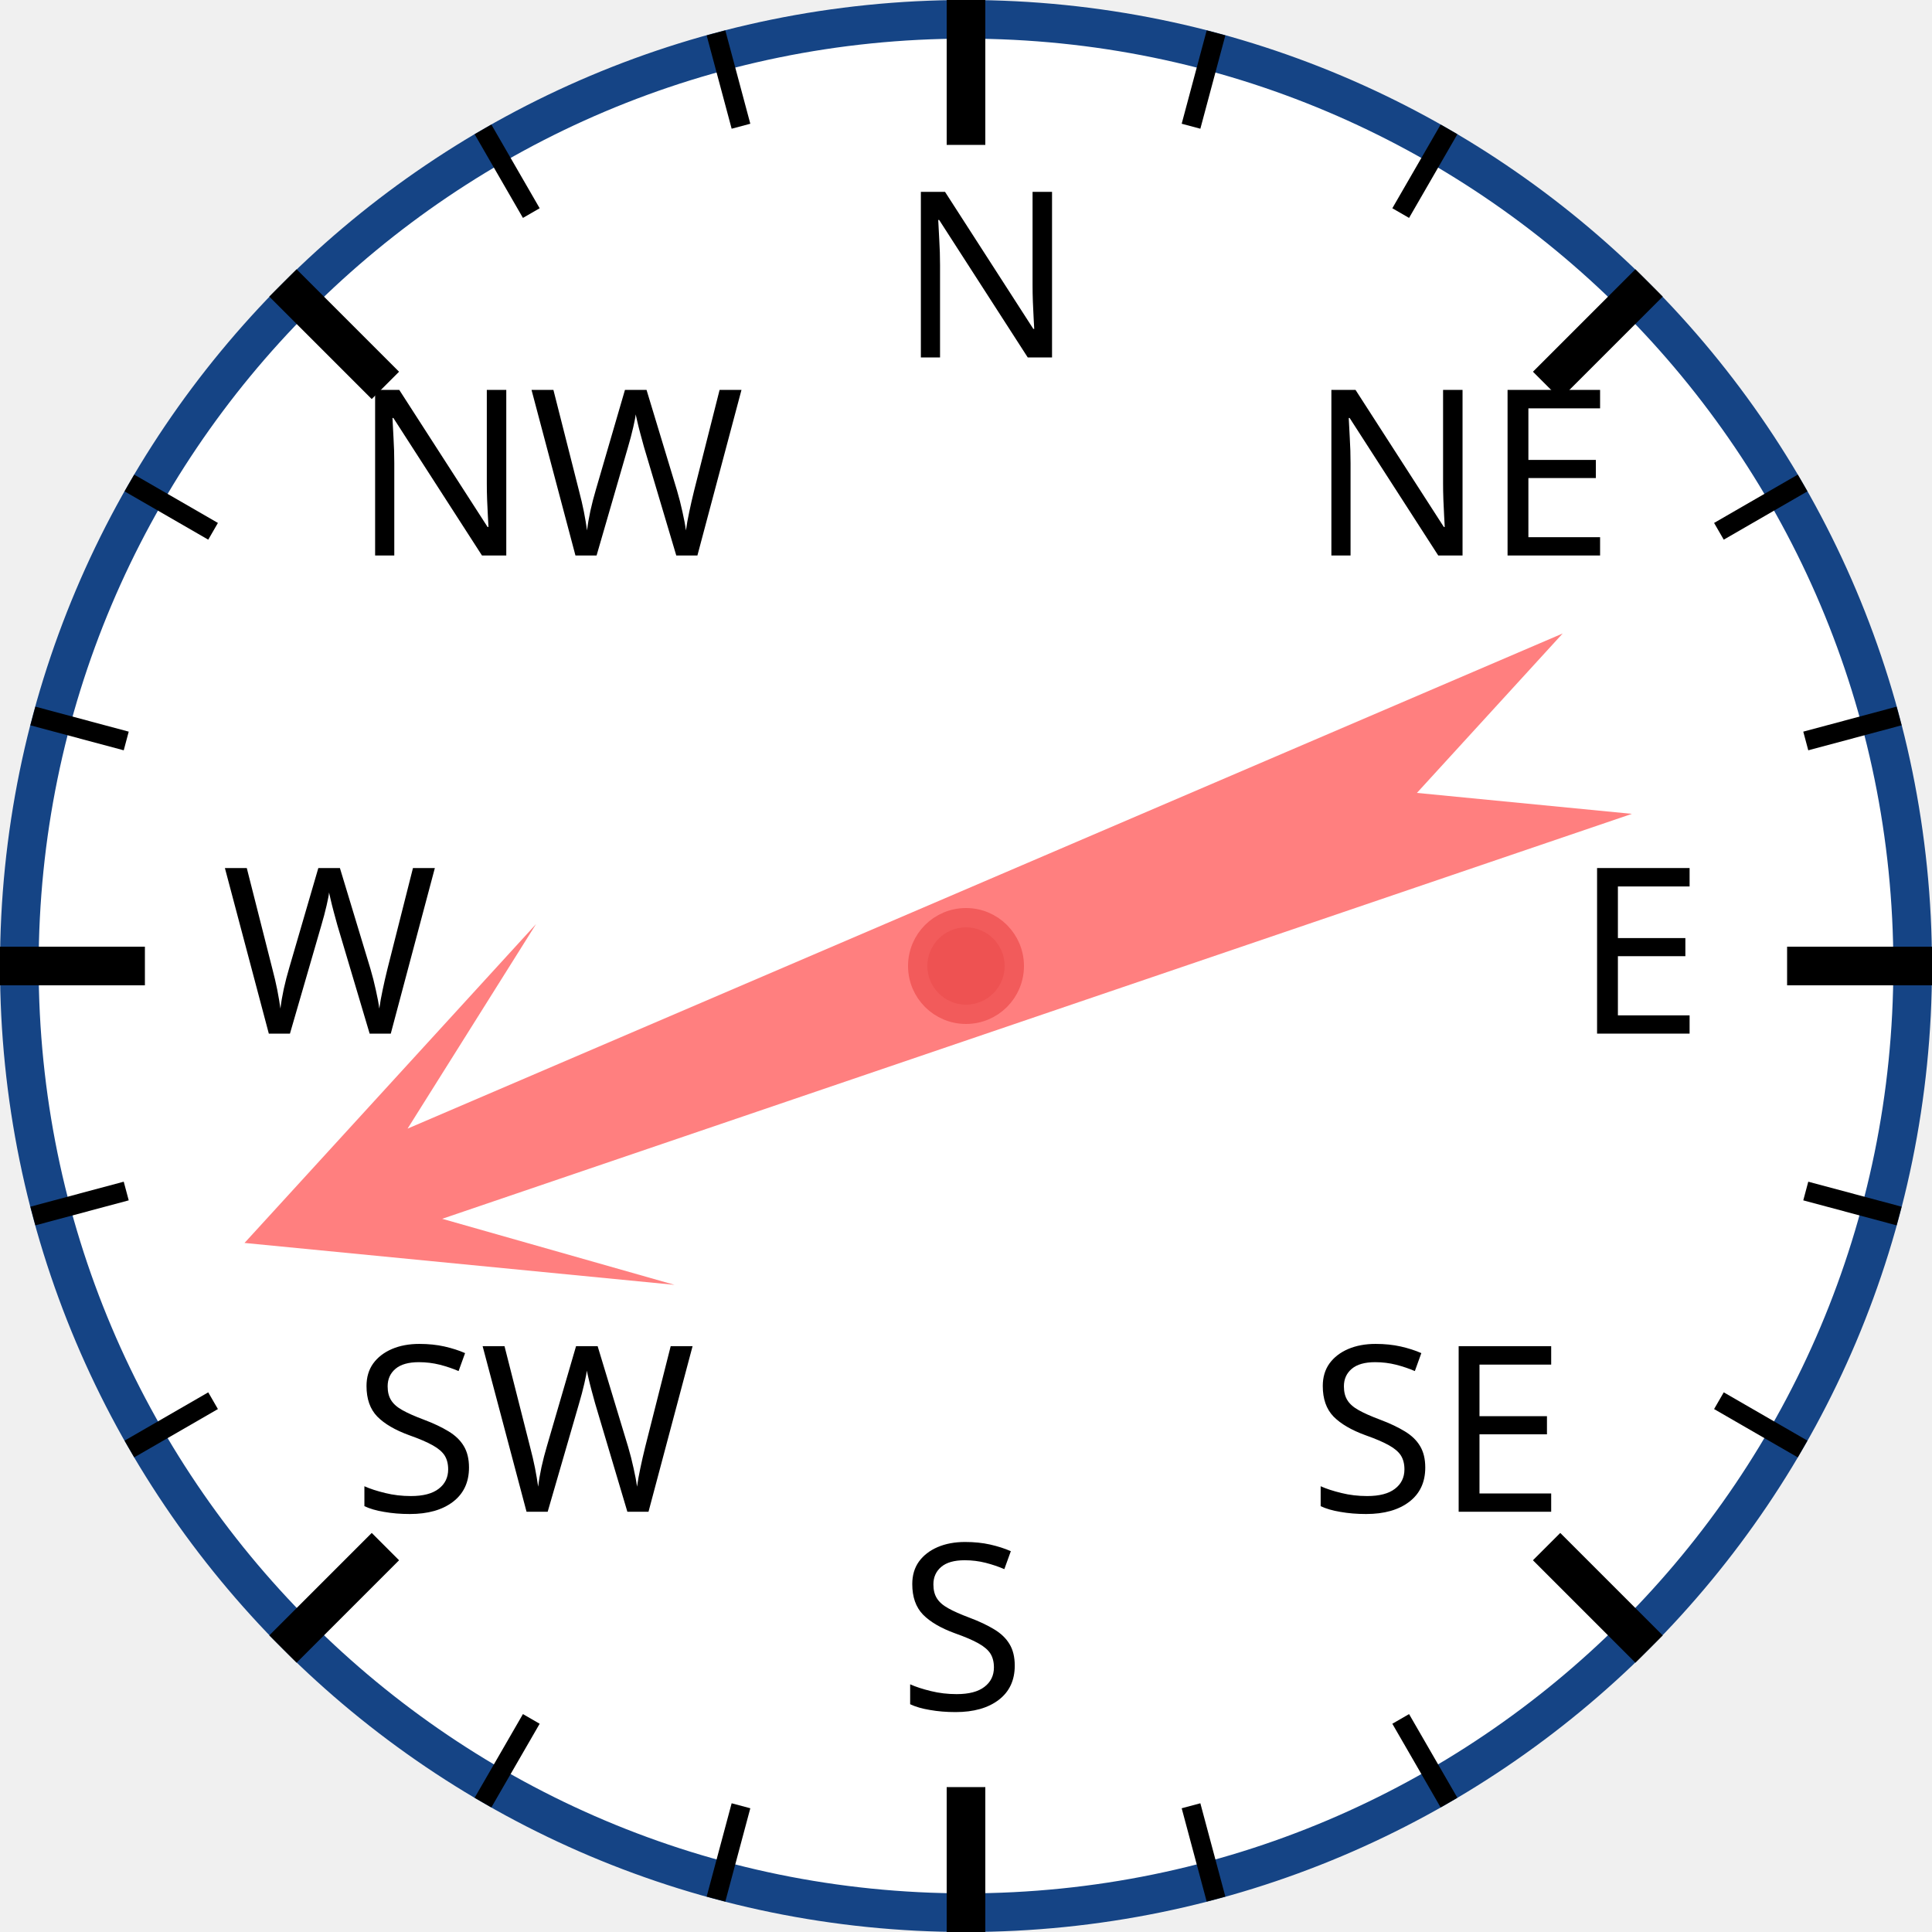
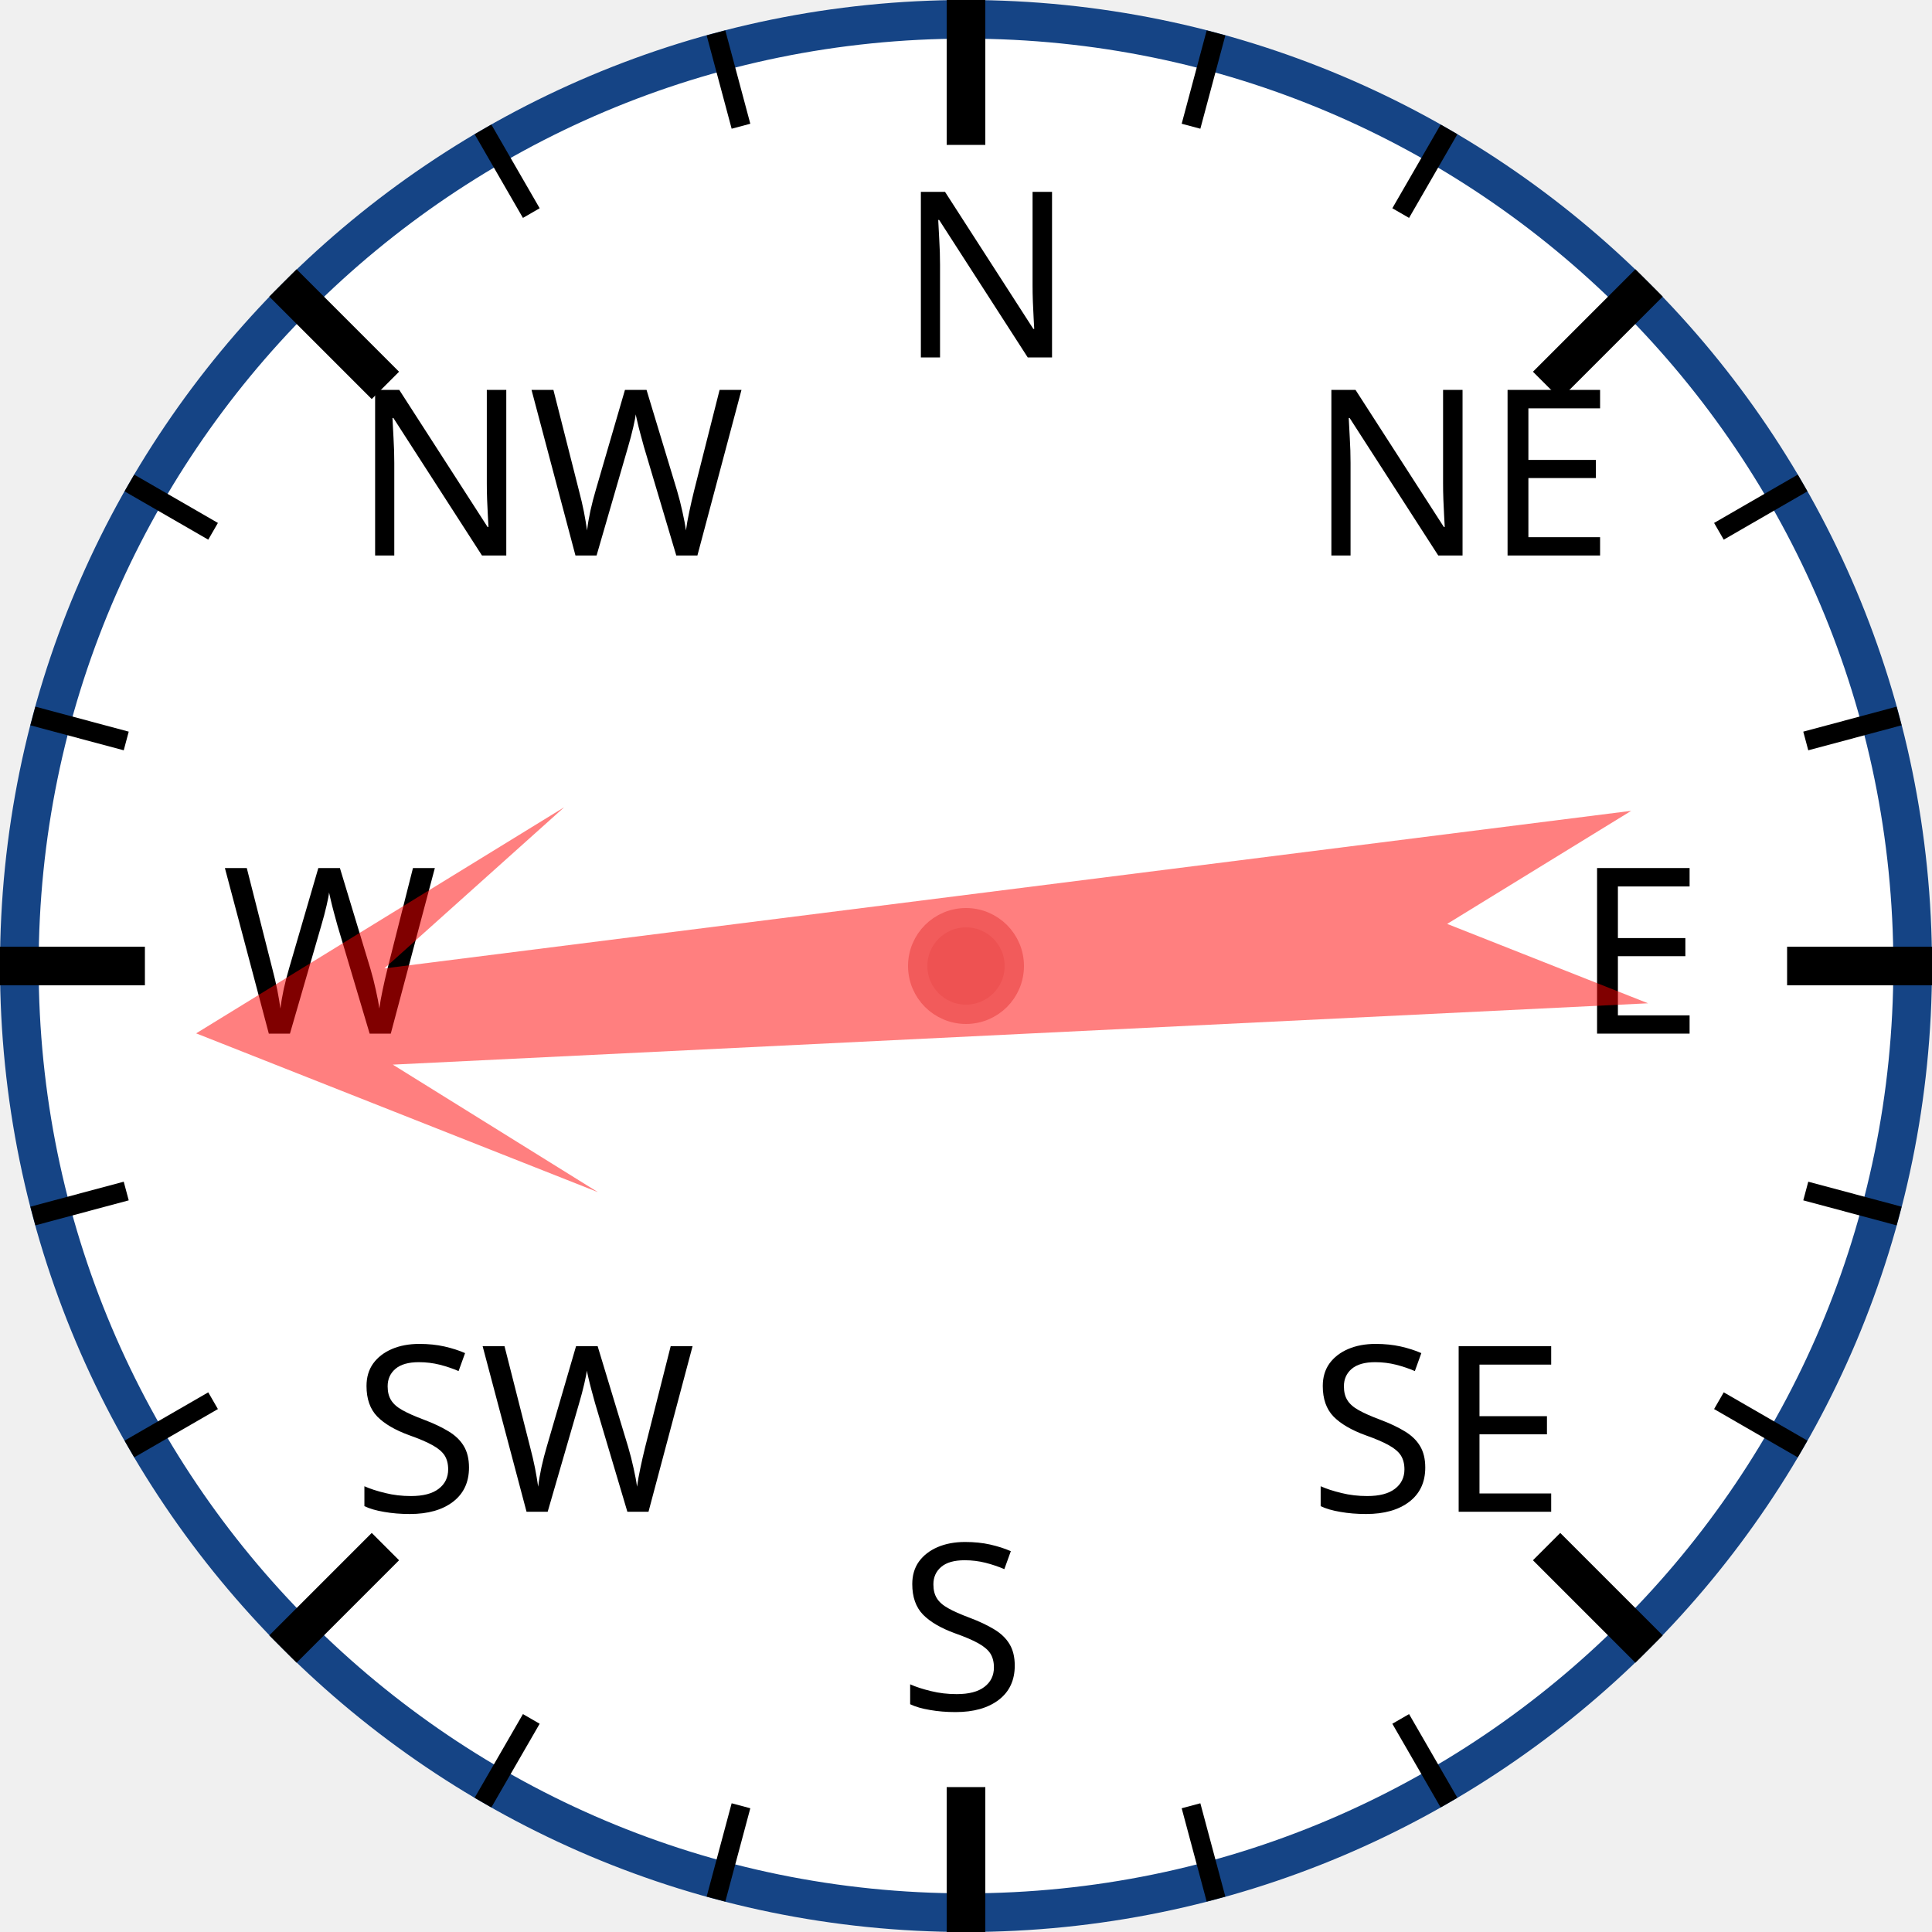
<svg xmlns="http://www.w3.org/2000/svg" width="120px" height="120px" viewBox="0 0 200 200">
  <circle cx="100" cy="100" r="98" style="fill: white; stroke: #154485; stroke-width: 4;" />
  <text x="93.0" y="37.0" style="font-family: sans-serif; font-size: 18pt;">N</text>
  <line x1="100.0" y1="0.0" x2="100.0" y2="15.0" style="stroke: black; stroke-width: 4;" />
  <line x1="74.118" y1="3.407" x2="76.706" y2="13.067" style="stroke: black; stroke-width: 2;" />
  <line x1="50" y1="13.397" x2="55" y2="22.058" style="stroke: black; stroke-width: 2;" />
  <text x="36.503" y="57.503" style="font-family: sans-serif; font-size: 18pt;">NW</text>
  <line x1="29.289" y1="29.289" x2="39.896" y2="39.896" style="stroke: black; stroke-width: 4;" />
  <line x1="13.397" y1="50" x2="22.058" y2="55" style="stroke: black; stroke-width: 2;" />
  <line x1="3.407" y1="74.118" x2="13.067" y2="76.706" style="stroke: black; stroke-width: 2;" />
  <text x="23.0" y="107.0" style="font-family: sans-serif; font-size: 18pt;">W</text>
  <line x1="0.0" y1="100.0" x2="15.0" y2="100.0" style="stroke: black; stroke-width: 4;" />
  <line x1="3.407" y1="125.882" x2="13.067" y2="123.294" style="stroke: black; stroke-width: 2;" />
  <line x1="13.397" y1="150" x2="22.058" y2="145" style="stroke: black; stroke-width: 2;" />
  <text x="36.503" y="156.497" style="font-family: sans-serif; font-size: 18pt;">SW</text>
  <line x1="29.289" y1="170.711" x2="39.896" y2="160.104" style="stroke: black; stroke-width: 4;" />
  <line x1="50" y1="186.603" x2="55" y2="177.942" style="stroke: black; stroke-width: 2;" />
  <line x1="74.118" y1="196.593" x2="76.706" y2="186.933" style="stroke: black; stroke-width: 2;" />
  <text x="93" y="177.0" style="font-family: sans-serif; font-size: 18pt;">S</text>
  <line x1="100" y1="200.0" x2="100" y2="185.0" style="stroke: black; stroke-width: 4;" />
  <line x1="125.882" y1="196.593" x2="123.294" y2="186.933" style="stroke: black; stroke-width: 2;" />
  <line x1="150.0" y1="186.603" x2="145.0" y2="177.942" style="stroke: black; stroke-width: 2;" />
  <text x="135.497" y="156.497" style="font-family: sans-serif; font-size: 18pt;">SE</text>
  <line x1="170.711" y1="170.711" x2="160.104" y2="160.104" style="stroke: black; stroke-width: 4;" />
  <line x1="186.603" y1="150" x2="177.942" y2="145" style="stroke: black; stroke-width: 2;" />
  <line x1="196.593" y1="125.882" x2="186.933" y2="123.294" style="stroke: black; stroke-width: 2;" />
  <text x="163.0" y="107" style="font-family: sans-serif; font-size: 18pt;">E</text>
  <line x1="200.0" y1="100" x2="185.0" y2="100" style="stroke: black; stroke-width: 4;" />
  <line x1="196.593" y1="74.118" x2="186.933" y2="76.706" style="stroke: black; stroke-width: 2;" />
  <line x1="186.603" y1="50" x2="177.942" y2="55" style="stroke: black; stroke-width: 2;" />
  <text x="135.497" y="57.503" style="font-family: sans-serif; font-size: 18pt;">NE</text>
  <line x1="170.711" y1="29.289" x2="160.104" y2="39.896" style="stroke: black; stroke-width: 4;" />
  <line x1="150" y1="13.397" x2="145" y2="22.058" style="stroke: black; stroke-width: 2;" />
  <line x1="125.882" y1="3.407" x2="123.294" y2="13.067" style="stroke: black; stroke-width: 2;" />
-   <polygon points="100 20 120 60 105 40 110 170 100 150 90 170 95 40 80 60" style="fill: red; fill-opacity: 0.5;" transform="rotate(249,100,100)" />
+   <polygon points="100 20 120 60 105 40 110 170 100 150 90 170 95 40 80 60" style="fill: red; fill-opacity: 0.5;" transform="rotate(265,100,100)" />
  <circle cx="100" cy="100" r="5" style="fill: #EE5252; stroke: #F25B5B; stroke-width: 2;" />
</svg>
